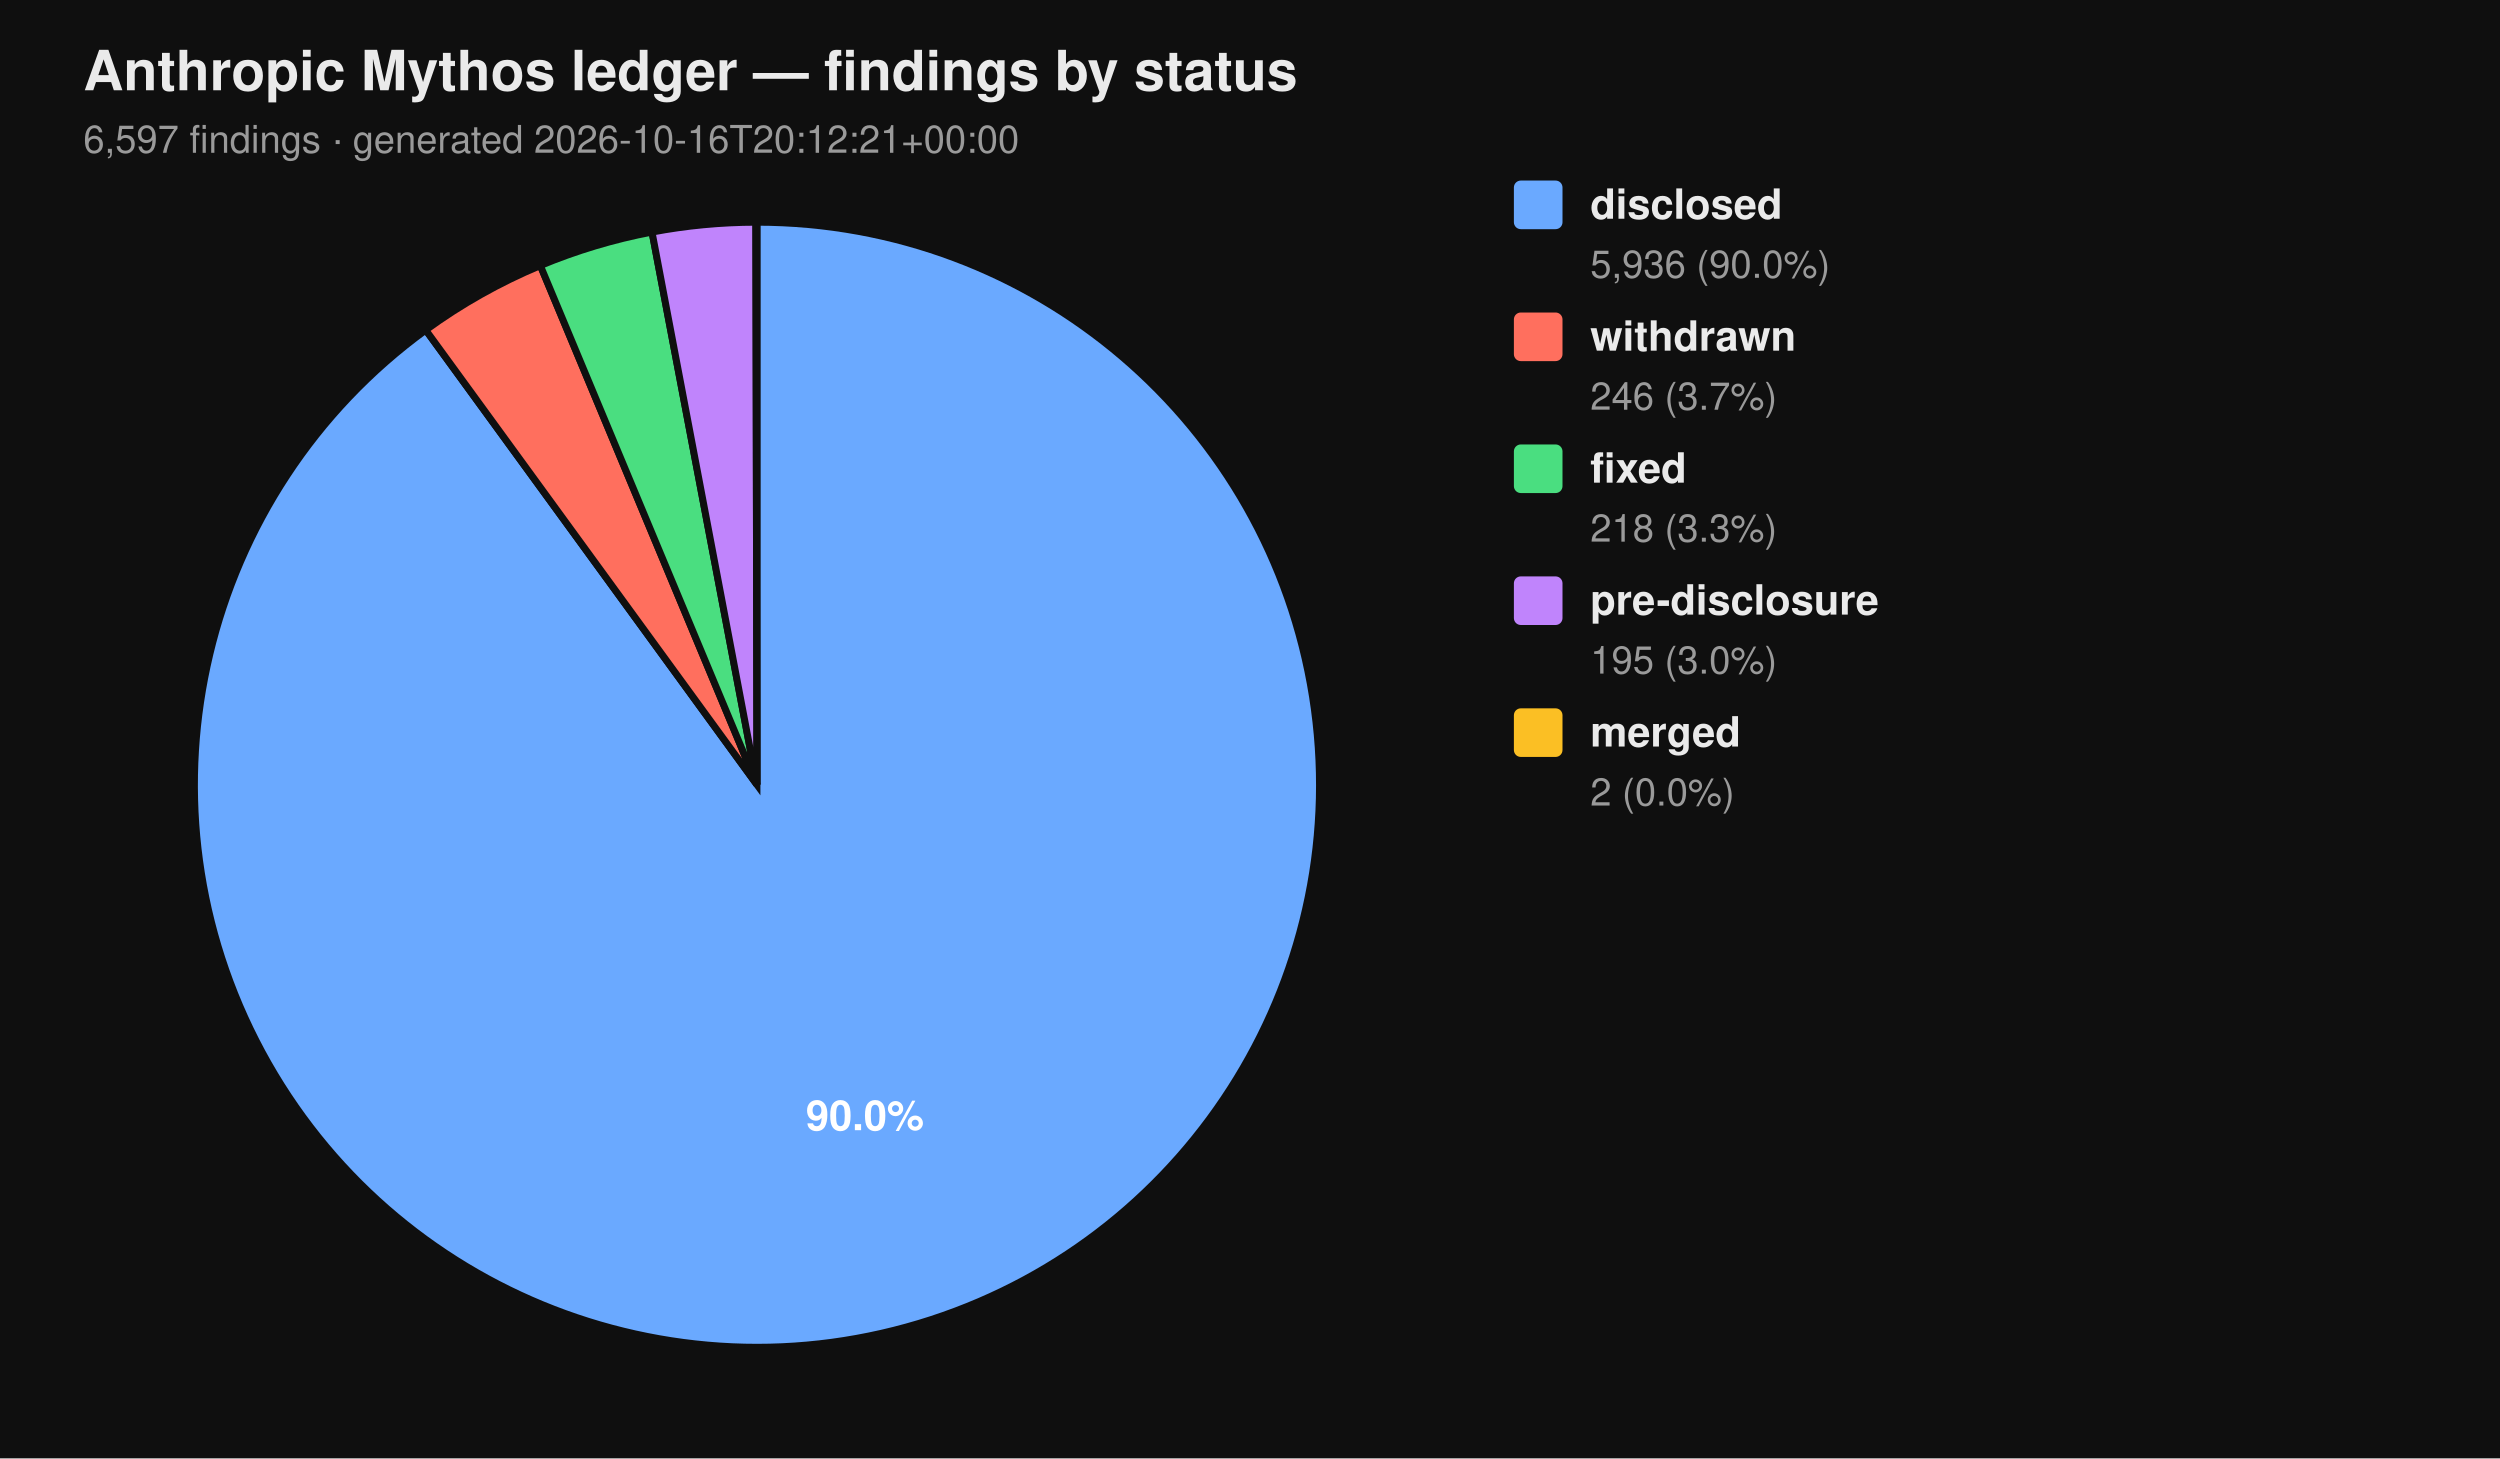
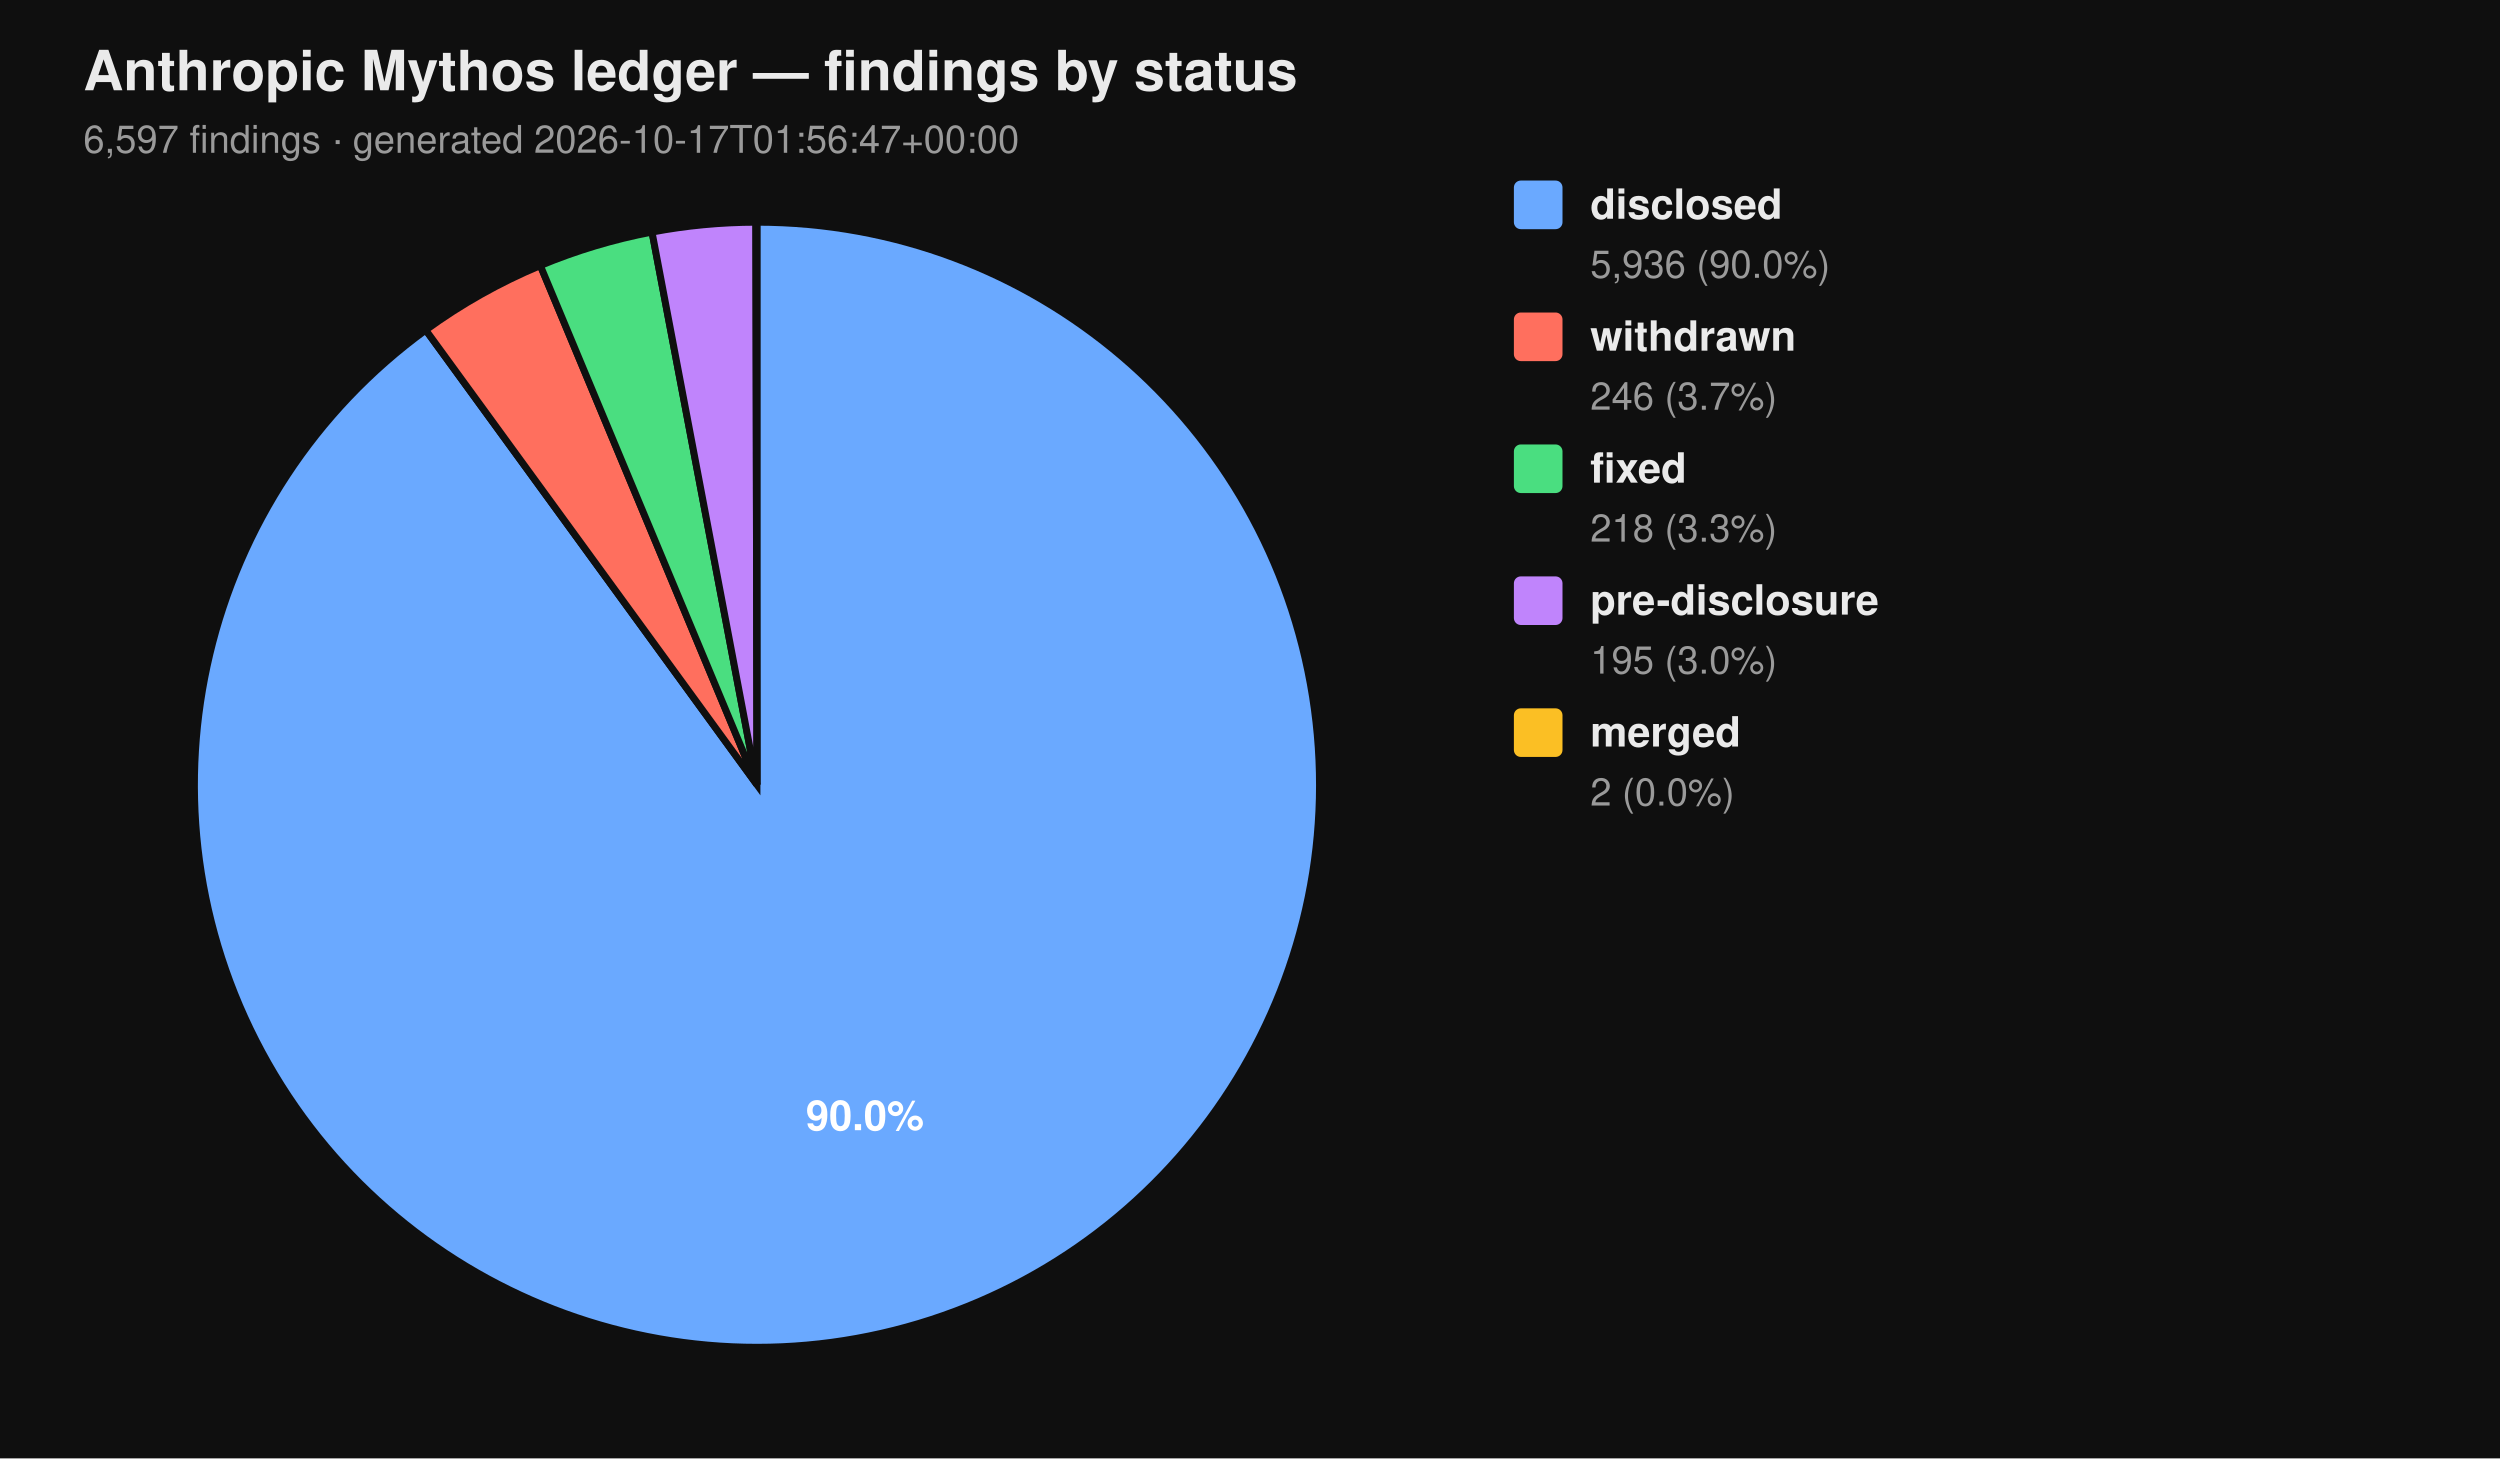
<svg xmlns="http://www.w3.org/2000/svg" viewBox="0 0 720 420" width="720" height="420" font-family="-apple-system, BlinkMacSystemFont, 'Segoe UI', Helvetica, Arial, sans-serif">
  <rect width="100%" height="100%" fill="#0f0f0f" />
  <text x="24" y="26" fill="#eaeaea" font-size="16" font-weight="700">Anthropic Mythos ledger — findings by status</text>
-   <text x="24" y="44" fill="#9a9a9a" font-size="11">6,597 findings  ·  generated 2026-10-16T20:12:21+00:00</text>
+   <text x="24" y="44" fill="#9a9a9a" font-size="11">6,597 findings  ·  generated 2026-10-17T01:56:47+00:00</text>
  <path d="M 218.00 226.00 L 218.00 64.00 A 162.00 162.00 0 1 1 122.62 95.06 Z" fill="#6aa9ff" stroke="#0f0f0f" stroke-width="2" />
  <path d="M 218.00 226.00 L 122.62 95.06 A 162.00 162.00 0 0 1 155.62 76.49 Z" fill="#ff6f5e" stroke="#0f0f0f" stroke-width="2" />
  <path d="M 218.00 226.00 L 155.62 76.49 A 162.00 162.00 0 0 1 187.78 66.84 Z" fill="#4ade80" stroke="#0f0f0f" stroke-width="2" />
  <path d="M 218.00 226.00 L 187.78 66.84 A 162.00 162.00 0 0 1 217.69 64.00 Z" fill="#c084fc" stroke="#0f0f0f" stroke-width="2" />
  <path d="M 218.00 226.00 L 217.69 64.00 A 162.00 162.00 0 0 1 218.00 64.00 Z" fill="#fbbf24" stroke="#0f0f0f" stroke-width="2" />
  <text x="249.10" y="325.50" text-anchor="middle" fill="#ffffff" font-size="12" font-weight="700">90.0%</text>
  <rect x="436" y="52" width="14" height="14" rx="2" ry="2" fill="#6aa9ff" />
  <text x="458" y="63" fill="#eaeaea" font-size="12" font-weight="600">disclosed</text>
  <text x="458" y="80" fill="#9a9a9a" font-size="11">5,936 (90.0%)</text>
  <rect x="436" y="90" width="14" height="14" rx="2" ry="2" fill="#ff6f5e" />
  <text x="458" y="101" fill="#eaeaea" font-size="12" font-weight="600">withdrawn</text>
  <text x="458" y="118" fill="#9a9a9a" font-size="11">246 (3.7%)</text>
  <rect x="436" y="128" width="14" height="14" rx="2" ry="2" fill="#4ade80" />
  <text x="458" y="139" fill="#eaeaea" font-size="12" font-weight="600">fixed</text>
  <text x="458" y="156" fill="#9a9a9a" font-size="11">218 (3.3%)</text>
  <rect x="436" y="166" width="14" height="14" rx="2" ry="2" fill="#c084fc" />
  <text x="458" y="177" fill="#eaeaea" font-size="12" font-weight="600">pre-disclosure</text>
  <text x="458" y="194" fill="#9a9a9a" font-size="11">195 (3.0%)</text>
  <rect x="436" y="204" width="14" height="14" rx="2" ry="2" fill="#fbbf24" />
  <text x="458" y="215" fill="#eaeaea" font-size="12" font-weight="600">merged</text>
  <text x="458" y="232" fill="#9a9a9a" font-size="11">2 (0.0%)</text>
</svg>
